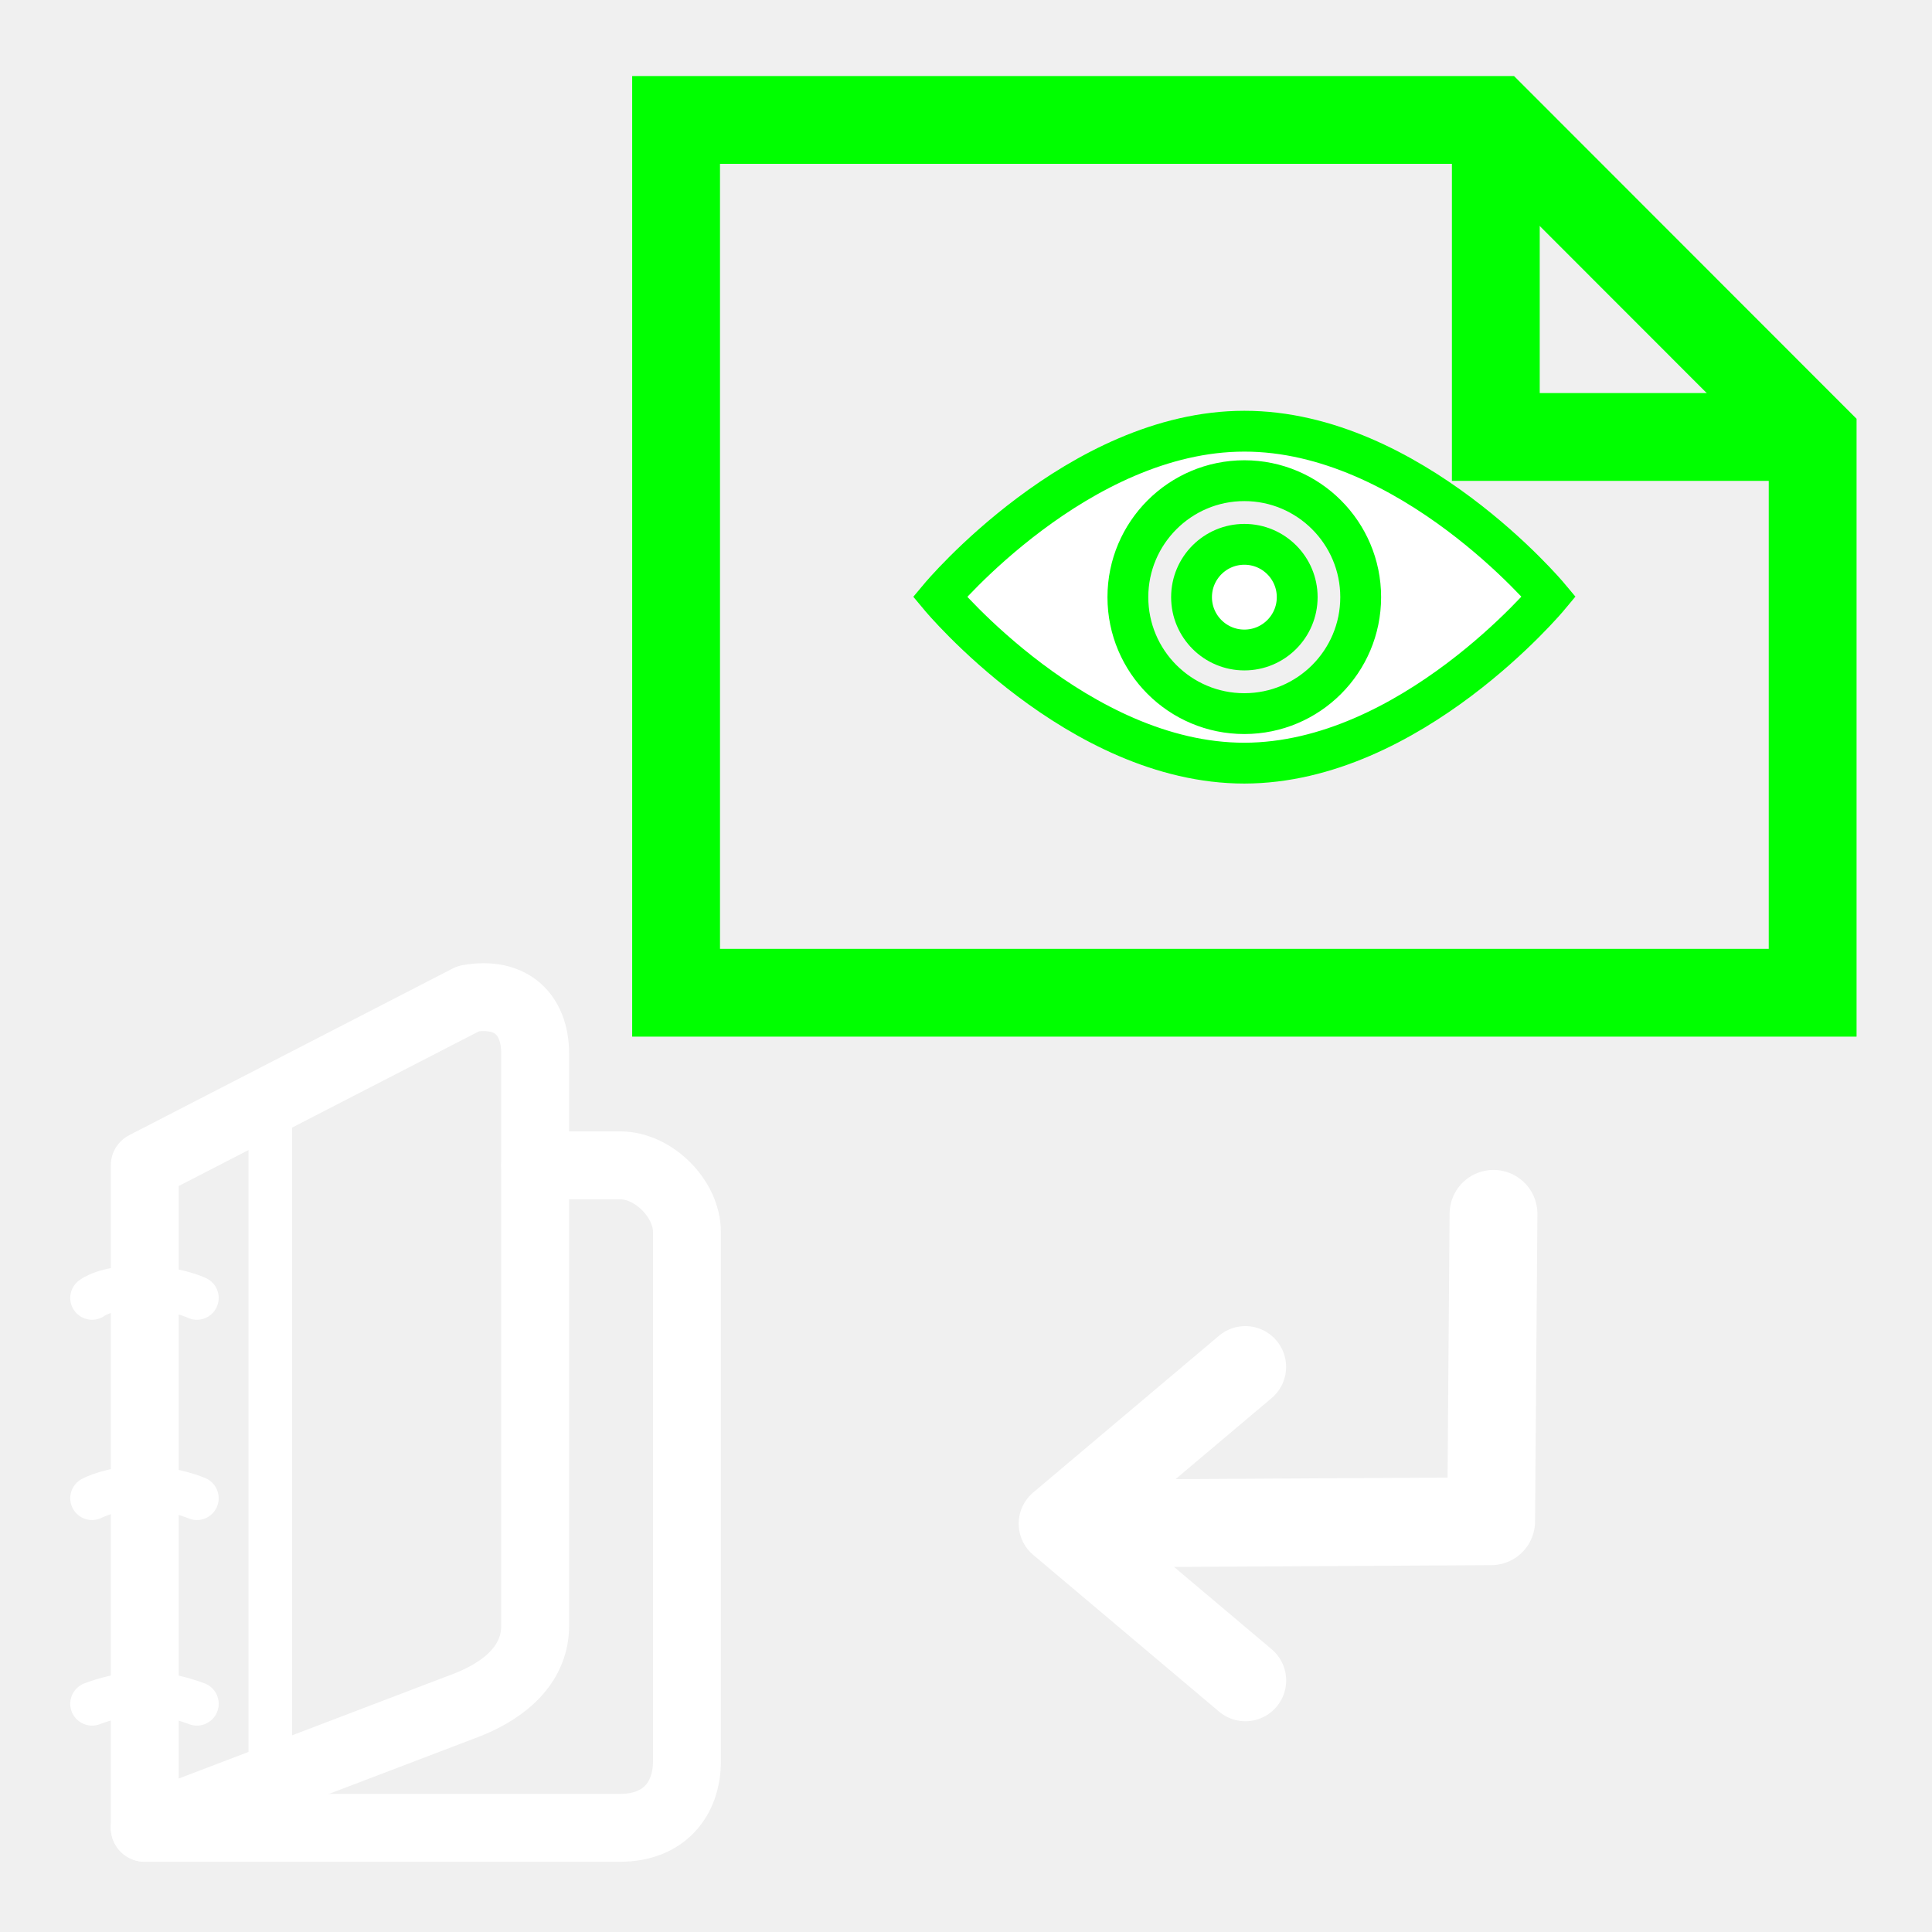
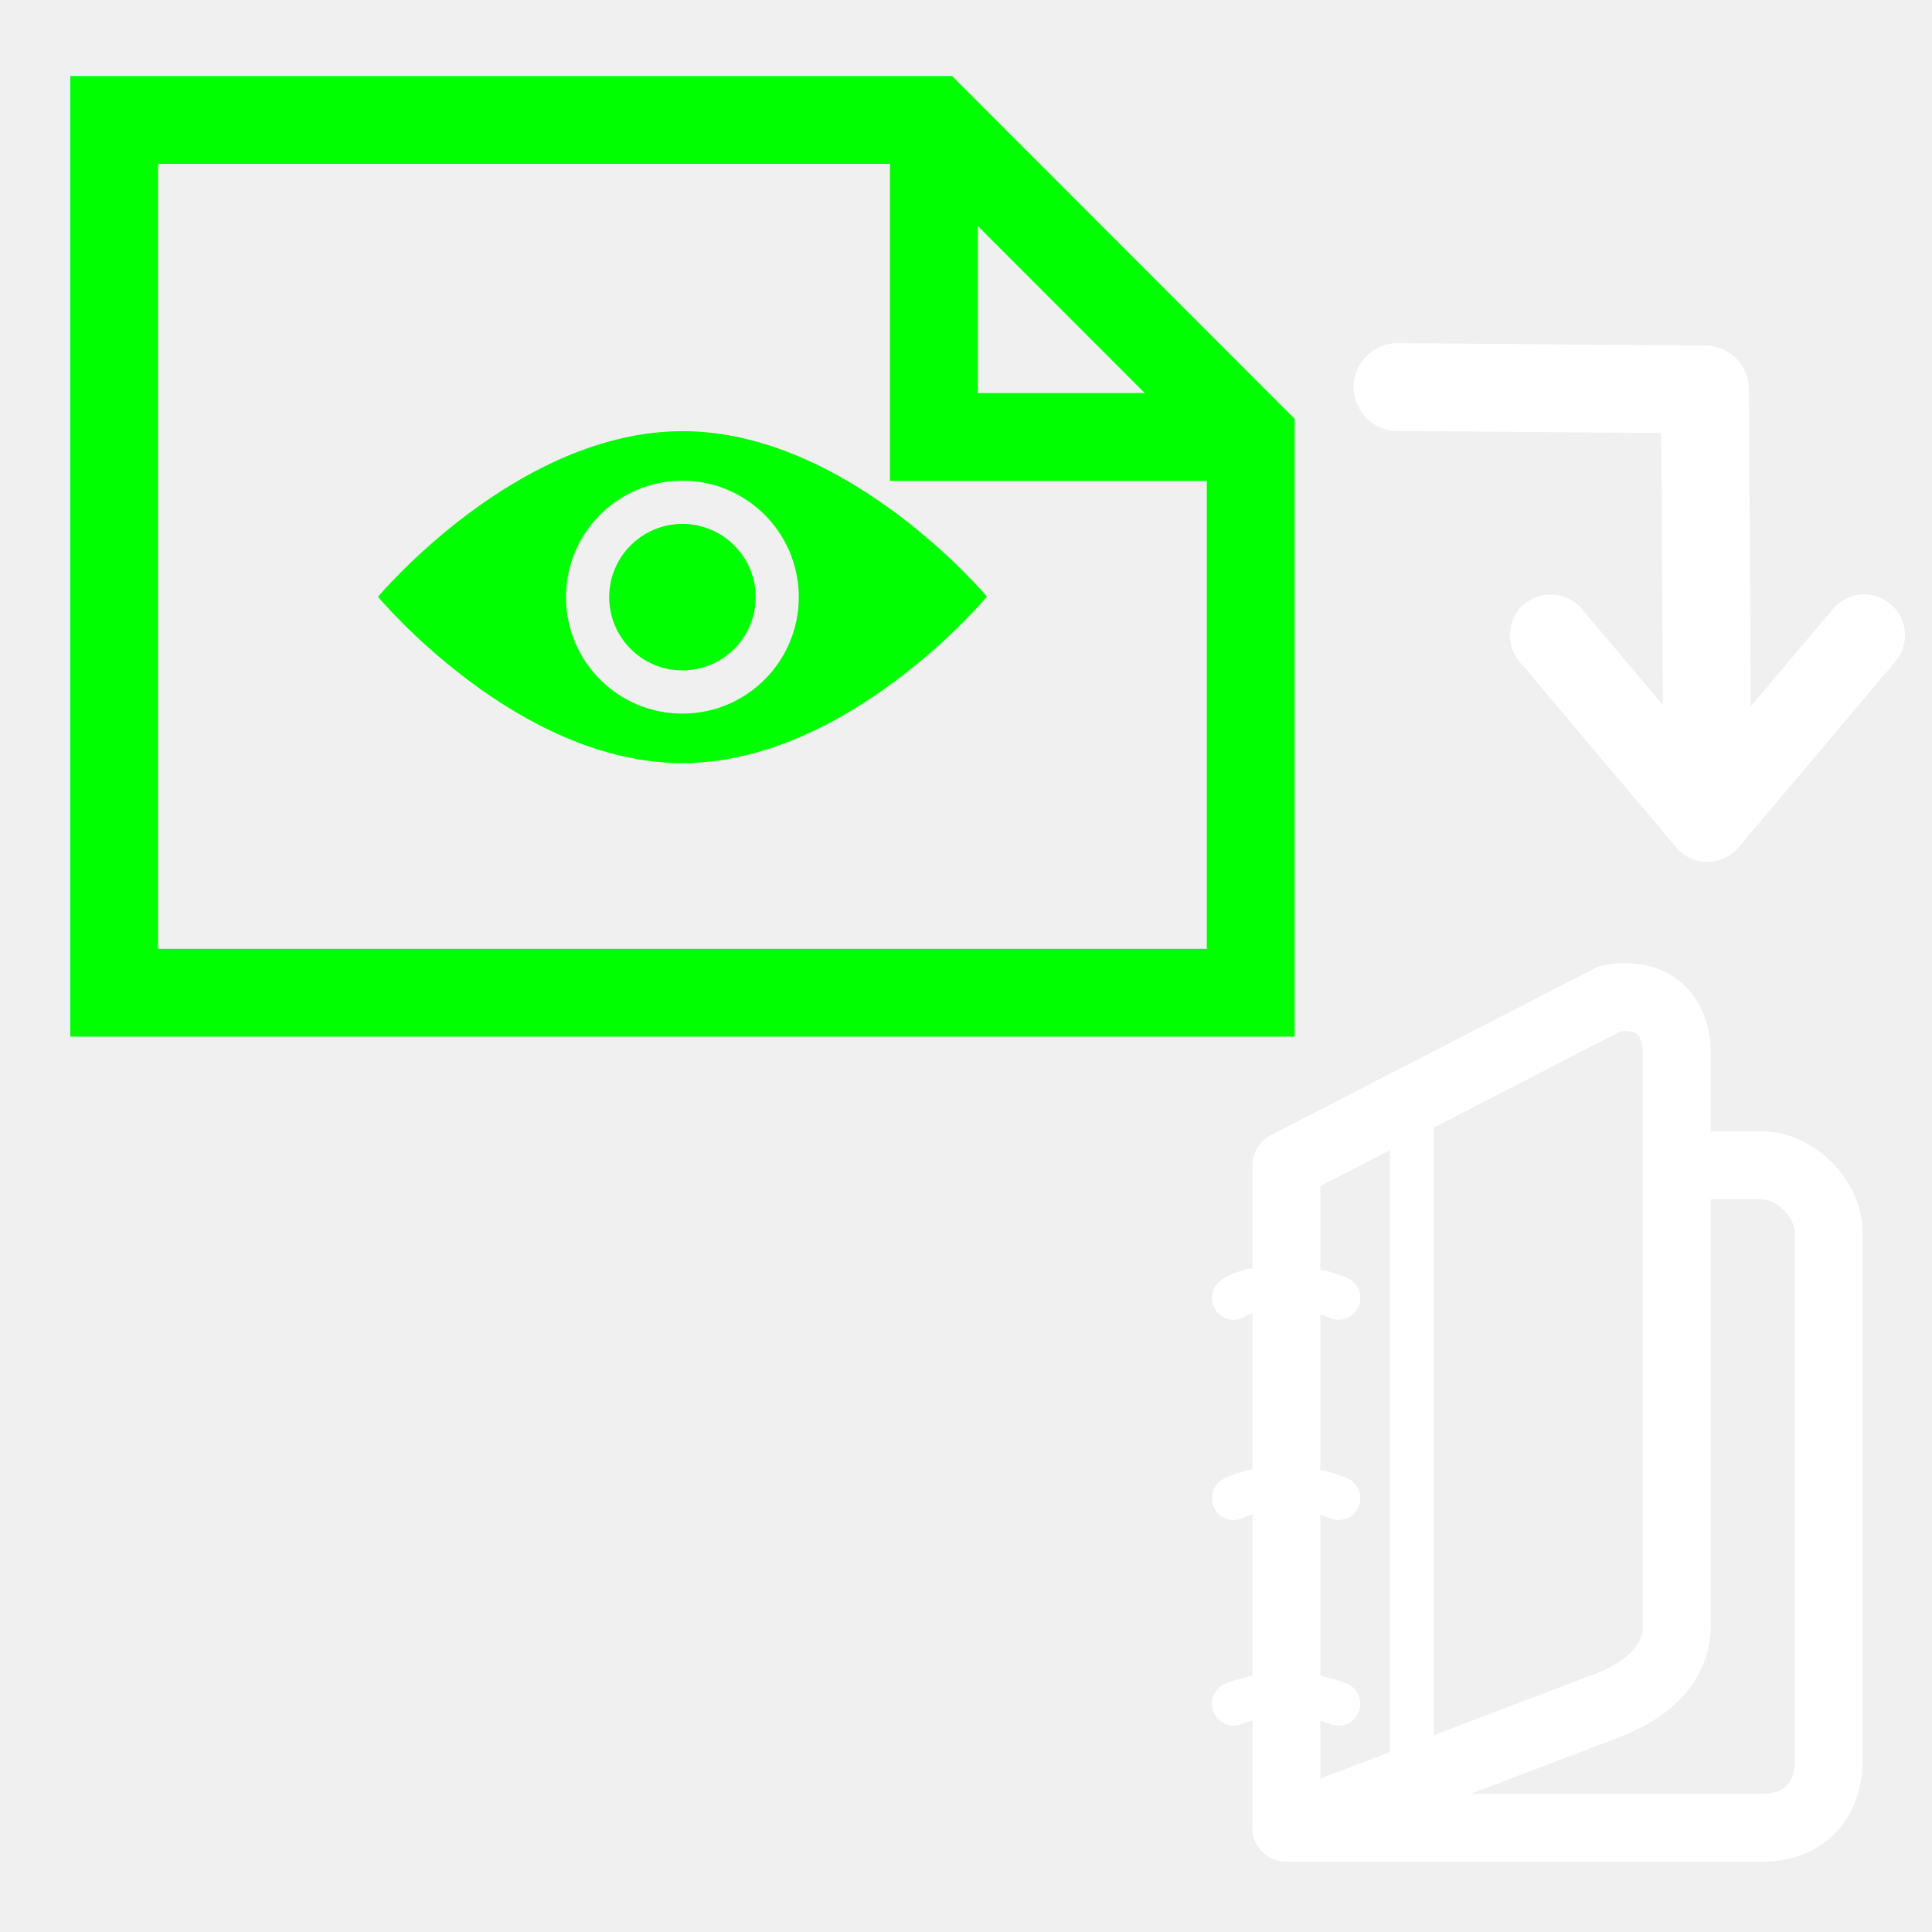
<svg xmlns="http://www.w3.org/2000/svg" version="1.1" width="55" height="55" viewBox="0 0 55 55" id="svg2" xml:space="preserve">
  <defs id="defs33">
	
	
	

  
  

  
   
   
   
   

	

		
		
		
		
		
		
		
		
		
	</defs>
-   <g transform="matrix(0.5520551,0,0,0.5520551,44.61846,18.23597)" id="g4382">
+   <g transform="matrix(0.5520551,0,0,0.5520551,77.11846,18.23597)" id="g4382">
    <g transform="translate(-80.09366,12.22003)" id="g4308" style="fill:none;stroke:#ffffff;stroke-opacity:1">
      <g id="g4310" style="fill:none;stroke:#ffffff;stroke-opacity:1">
        <path d="m 6.736,49.002 h 24.52 c 2.225,0 3.439,-1.447 3.439,-3.441 v -27.28 c 0,-1.73 -1.732,-3.441 -3.439,-3.441 h -4.389" id="path4312" style="fill:none;stroke:#ffffff;stroke-width:3.5;stroke-linecap:round;stroke-linejoin:round;stroke-opacity:1" />
      </g>
    </g>
    <g transform="translate(-80.09366,12.22003)" id="g4314" style="fill:none;stroke:#ffffff;stroke-opacity:1">
      <g id="g4316" style="fill:none;stroke:#ffffff;stroke-opacity:1">
        <path d="m 26.867,38.592 c 0,1.836 -1.345,3.201 -3.441,4.047 L 6.736,49.002 V 14.84 l 16.69,-8.599 c 2.228,-0.394 3.441,0.84 3.441,2.834 v 29.517 z" id="path4318" style="fill:none;stroke:#ffffff;stroke-width:3.5;stroke-linecap:round;stroke-linejoin:round;stroke-opacity:1" />
      </g>
    </g>
    <path d="m -70.67,54.827 c 0,0 -1.351,-0.543 -2.702,-0.543 -1.351,0 -2.703,0.543 -2.703,0.543" id="path4320" style="fill:none;stroke:#ffffff;stroke-width:2.25;stroke-linecap:round;stroke-linejoin:round;stroke-opacity:1" />
    <path d="m -70.67,44.226 c 0,0 -1.239,-0.543 -2.815,-0.543 -1.577,0 -2.59,0.543 -2.59,0.543" id="path4322" style="fill:none;stroke:#ffffff;stroke-width:2.25;stroke-linecap:round;stroke-linejoin:round;stroke-opacity:1" />
    <path d="m -70.67,33.898 c 0,0 -1.125,-0.544 -2.927,-0.544 -1.802,0 -2.478,0.544 -2.478,0.544" id="path4324" style="fill:none;stroke:#ffffff;stroke-width:2.25;stroke-linecap:round;stroke-linejoin:round;stroke-opacity:1" />
    <line style="fill:none;stroke:#ffffff;stroke-width:2.25;stroke-linecap:round;stroke-linejoin:round;stroke-opacity:1" x1="-66.885" x2="-66.885" y1="58.753" y2="23.725" id="line4326" />
  </g>
-   <g transform="matrix(1.162327,0,0,1.162327,1.574727,-12.63995)" id="g3882" style="fill:none;stroke:#00ff00;stroke-width:2.151;stroke-miterlimit:4;stroke-opacity:1;stroke-dasharray:none;display:inline">
+   <g transform="matrix(1.162327,0,0,1.162327,-14.42202,-12.63995)" id="g3882" style="fill:none;stroke:#00ff00;stroke-width:2.151;stroke-miterlimit:4;stroke-opacity:1;stroke-dasharray:none;display:inline">
    <g id="g3884" style="fill:none;stroke:#00ff00;stroke-width:2.151;stroke-miterlimit:4;stroke-opacity:1;stroke-dasharray:none">
-       <polygon points="43.041,35.189 43.041,21.577 35.281,13.812 15.204,13.812 15.204,35.189 " id="polygon3886" style="fill:none;stroke:#00ff00;stroke-width:2.151;stroke-miterlimit:4;stroke-opacity:1;stroke-dasharray:none" />
+       <polygon points="43.041,21.577 35.281,13.812 15.204,13.812 15.204,35.189 43.041,35.189 " id="polygon3886" style="fill:none;stroke:#00ff00;stroke-width:2.151;stroke-miterlimit:4;stroke-opacity:1;stroke-dasharray:none" />
      <polyline id="polyline3888" points="35.281,13.812 35.281,21.577 43.041,21.577    " style="fill:none;stroke:#00ff00;stroke-width:2.151;stroke-miterlimit:4;stroke-opacity:1;stroke-dasharray:none" />
    </g>
  </g>
-   <g transform="matrix(1.162327,0,0,1.162327,42.38572,11.50124)" id="g3950" style="fill:#ffffff;fill-opacity:1;stroke:#00ff00;stroke-opacity:1">
-     <path d="m -5.99,0.666 c -4.067,0 -7.456,4.056 -7.456,4.056 0,0 3.389,4.076 7.456,4.074 4.069,-0.004 7.458,-4.078 7.458,-4.078 0,0 -3.389,-4.055 -7.458,-4.052 z m 0,6.917 c -1.575,0 -2.852,-1.277 -2.852,-2.853 0,-1.572 1.277,-2.852 2.852,-2.852 1.573,0 2.85,1.28 2.85,2.852 0,1.576 -1.277,2.853 -2.85,2.853 z" id="path3890" style="fill:#ffffff;fill-opacity:1;stroke:#00ff00;stroke-opacity:1;display:inline" />
-     <circle cx="29.207" cy="25.863" r="1.294" transform="translate(-35.19595,-21.1322)" id="circle3892" style="fill:#ffffff;fill-opacity:1;stroke:#00ff00;stroke-opacity:1;display:inline" />
-   </g>
-   <g transform="matrix(0,1,1,0,5.828734,-30.08044)" id="g4770">
+   <path d="m 19.427,12.275 c -4.727,0 -8.666,4.714 -8.666,4.714 0,0 3.939,4.738 8.666,4.735 4.73,-0.005 8.669,-4.74 8.669,-4.74 0,0 -3.939,-4.713 -8.669,-4.71 z m 0,8.04 c -1.831,0 -3.315,-1.484 -3.315,-3.316 0,-1.827 1.484,-3.315 3.315,-3.315 1.828,0 3.313,1.488 3.313,3.315 0,1.832 -1.484,3.316 -3.313,3.316 z" id="path3890" style="fill:#00ff00;fill-opacity:1;stroke:none;display:inline" />
+   <circle cx="29.207" cy="25.863" r="1.294" transform="matrix(1.162327,0,0,1.162327,-14.52024,-13.06129)" id="circle3892" style="fill:#00ff00;fill-opacity:1;stroke:#00ff00;stroke-opacity:1;display:inline" />
+   <g transform="matrix(1,0,0,-1,-24.85034,47.7075)" id="g4770">
    <g transform="translate(34.0803,-1006.42)" id="g4772">
      <polyline transform="matrix(-0.469241,0.469241,-0.469241,-0.469241,66.2906,1019.03)" style="fill:none;stroke:#ffffff;stroke-width:3.5;stroke-linecap:round;stroke-linejoin:round" points="51.562,15.306 41.17,16.188 42.053,5.794" id="polyline4774" />
      <path d="m 39.363,1033.129 -0.056,9.912 -8.751,0.067" id="path4776" style="fill:none;stroke:#ffffff;stroke-width:2.5;stroke-linecap:round;stroke-linejoin:round;stroke-miterlimit:4;stroke-opacity:1;stroke-dasharray:none" />
    </g>
  </g>
</svg>
